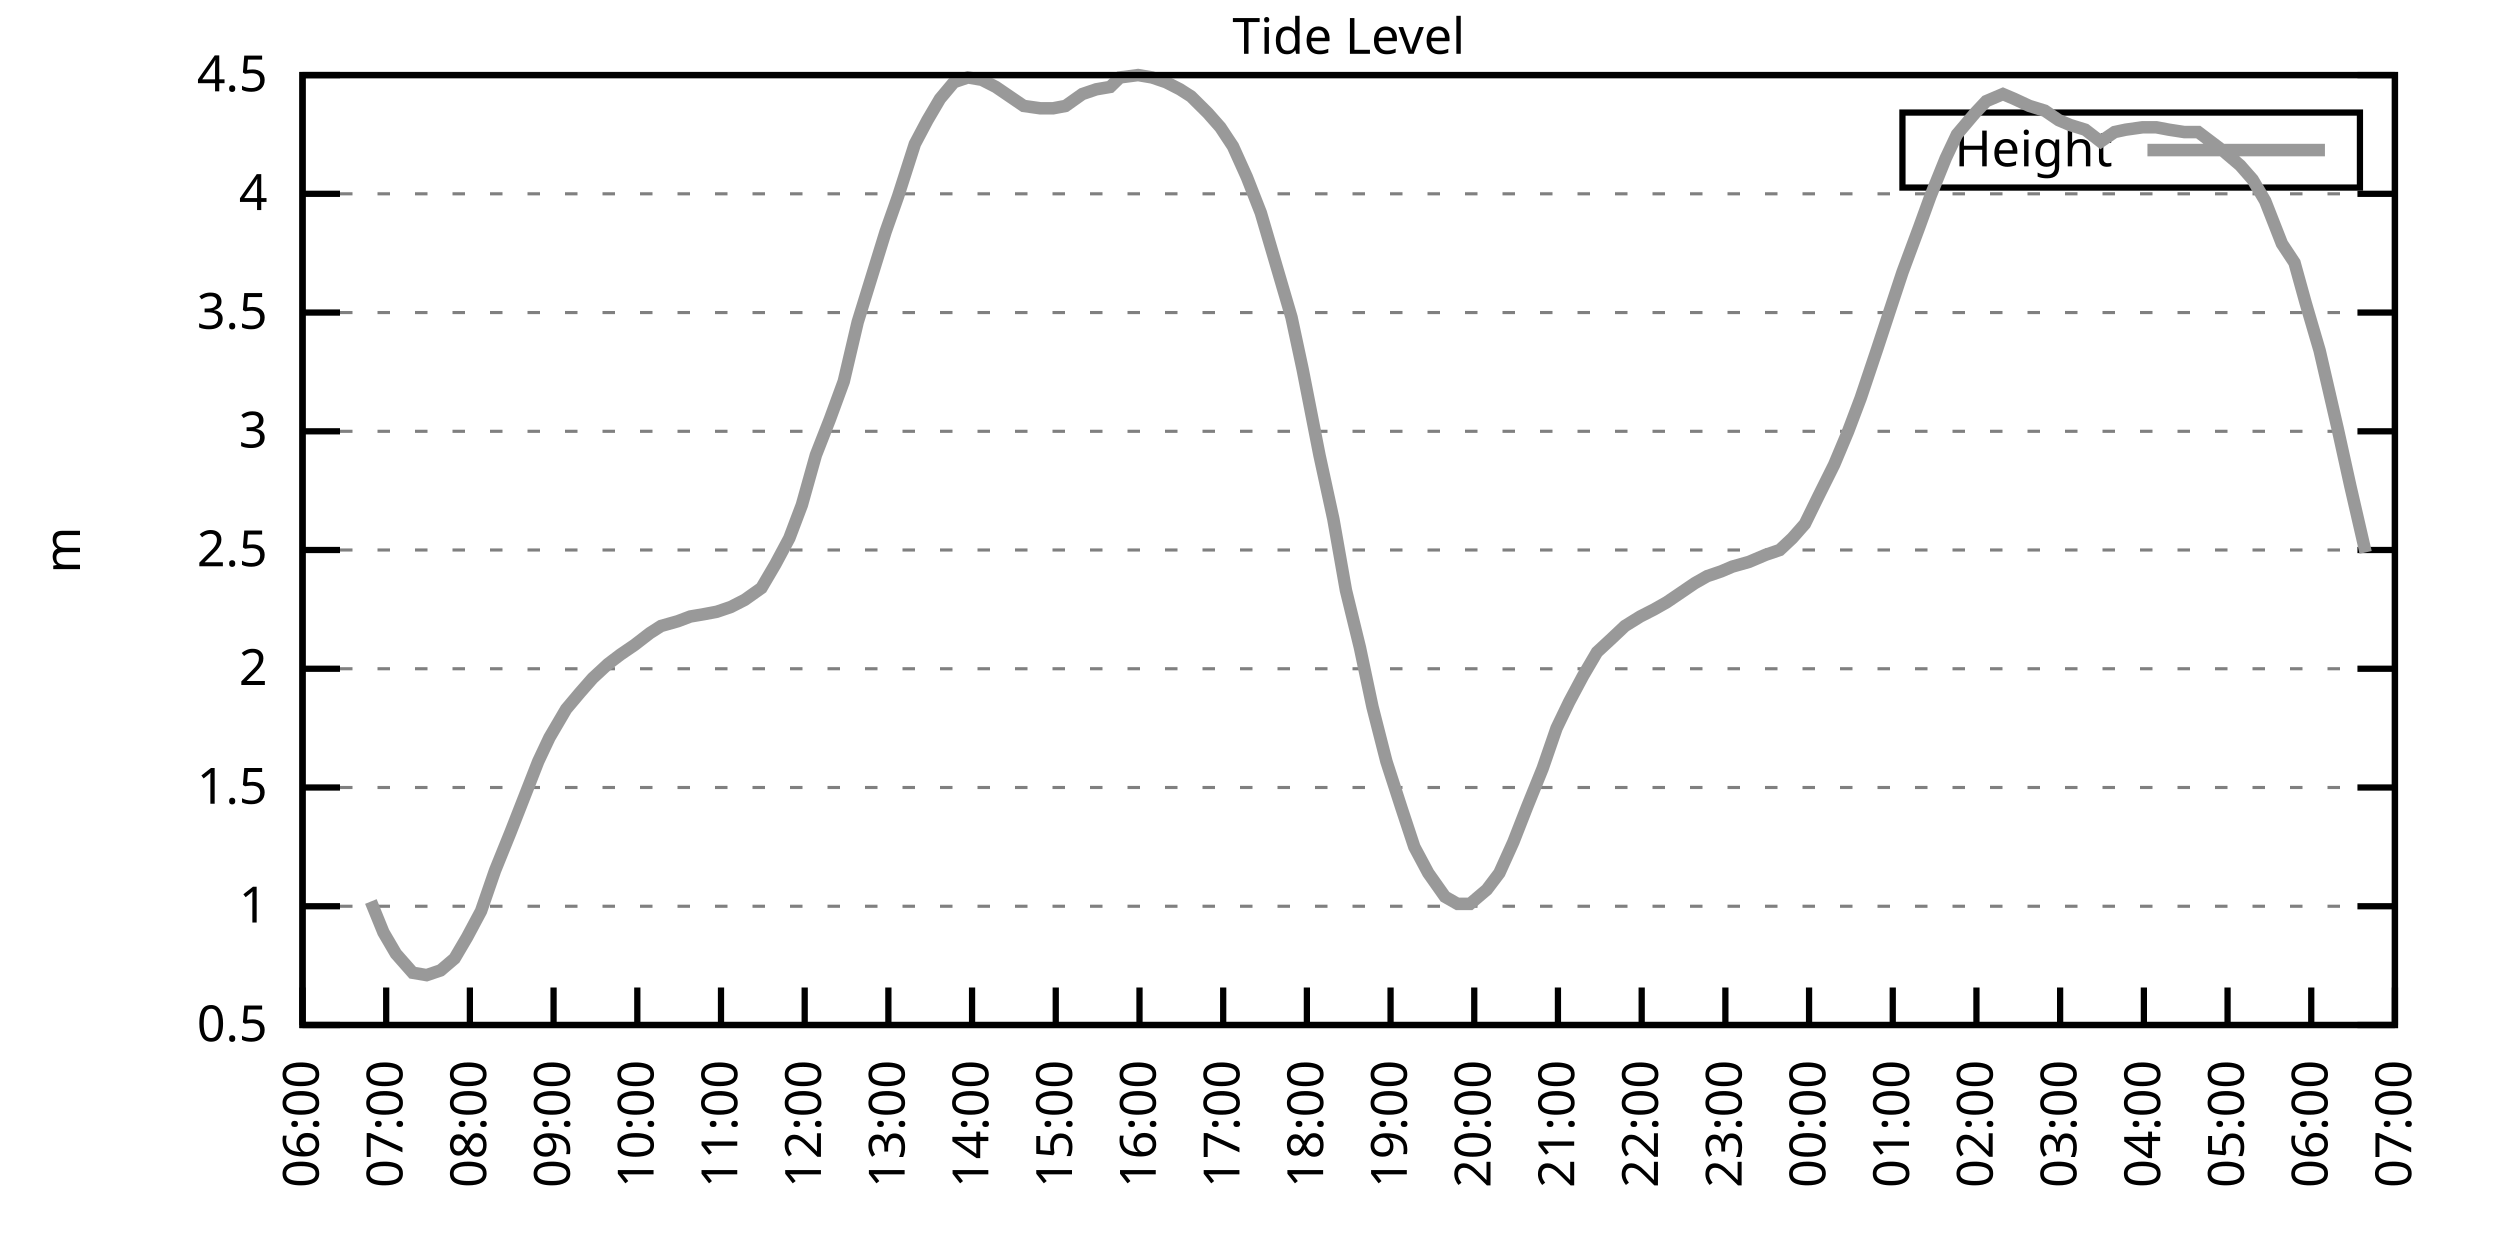
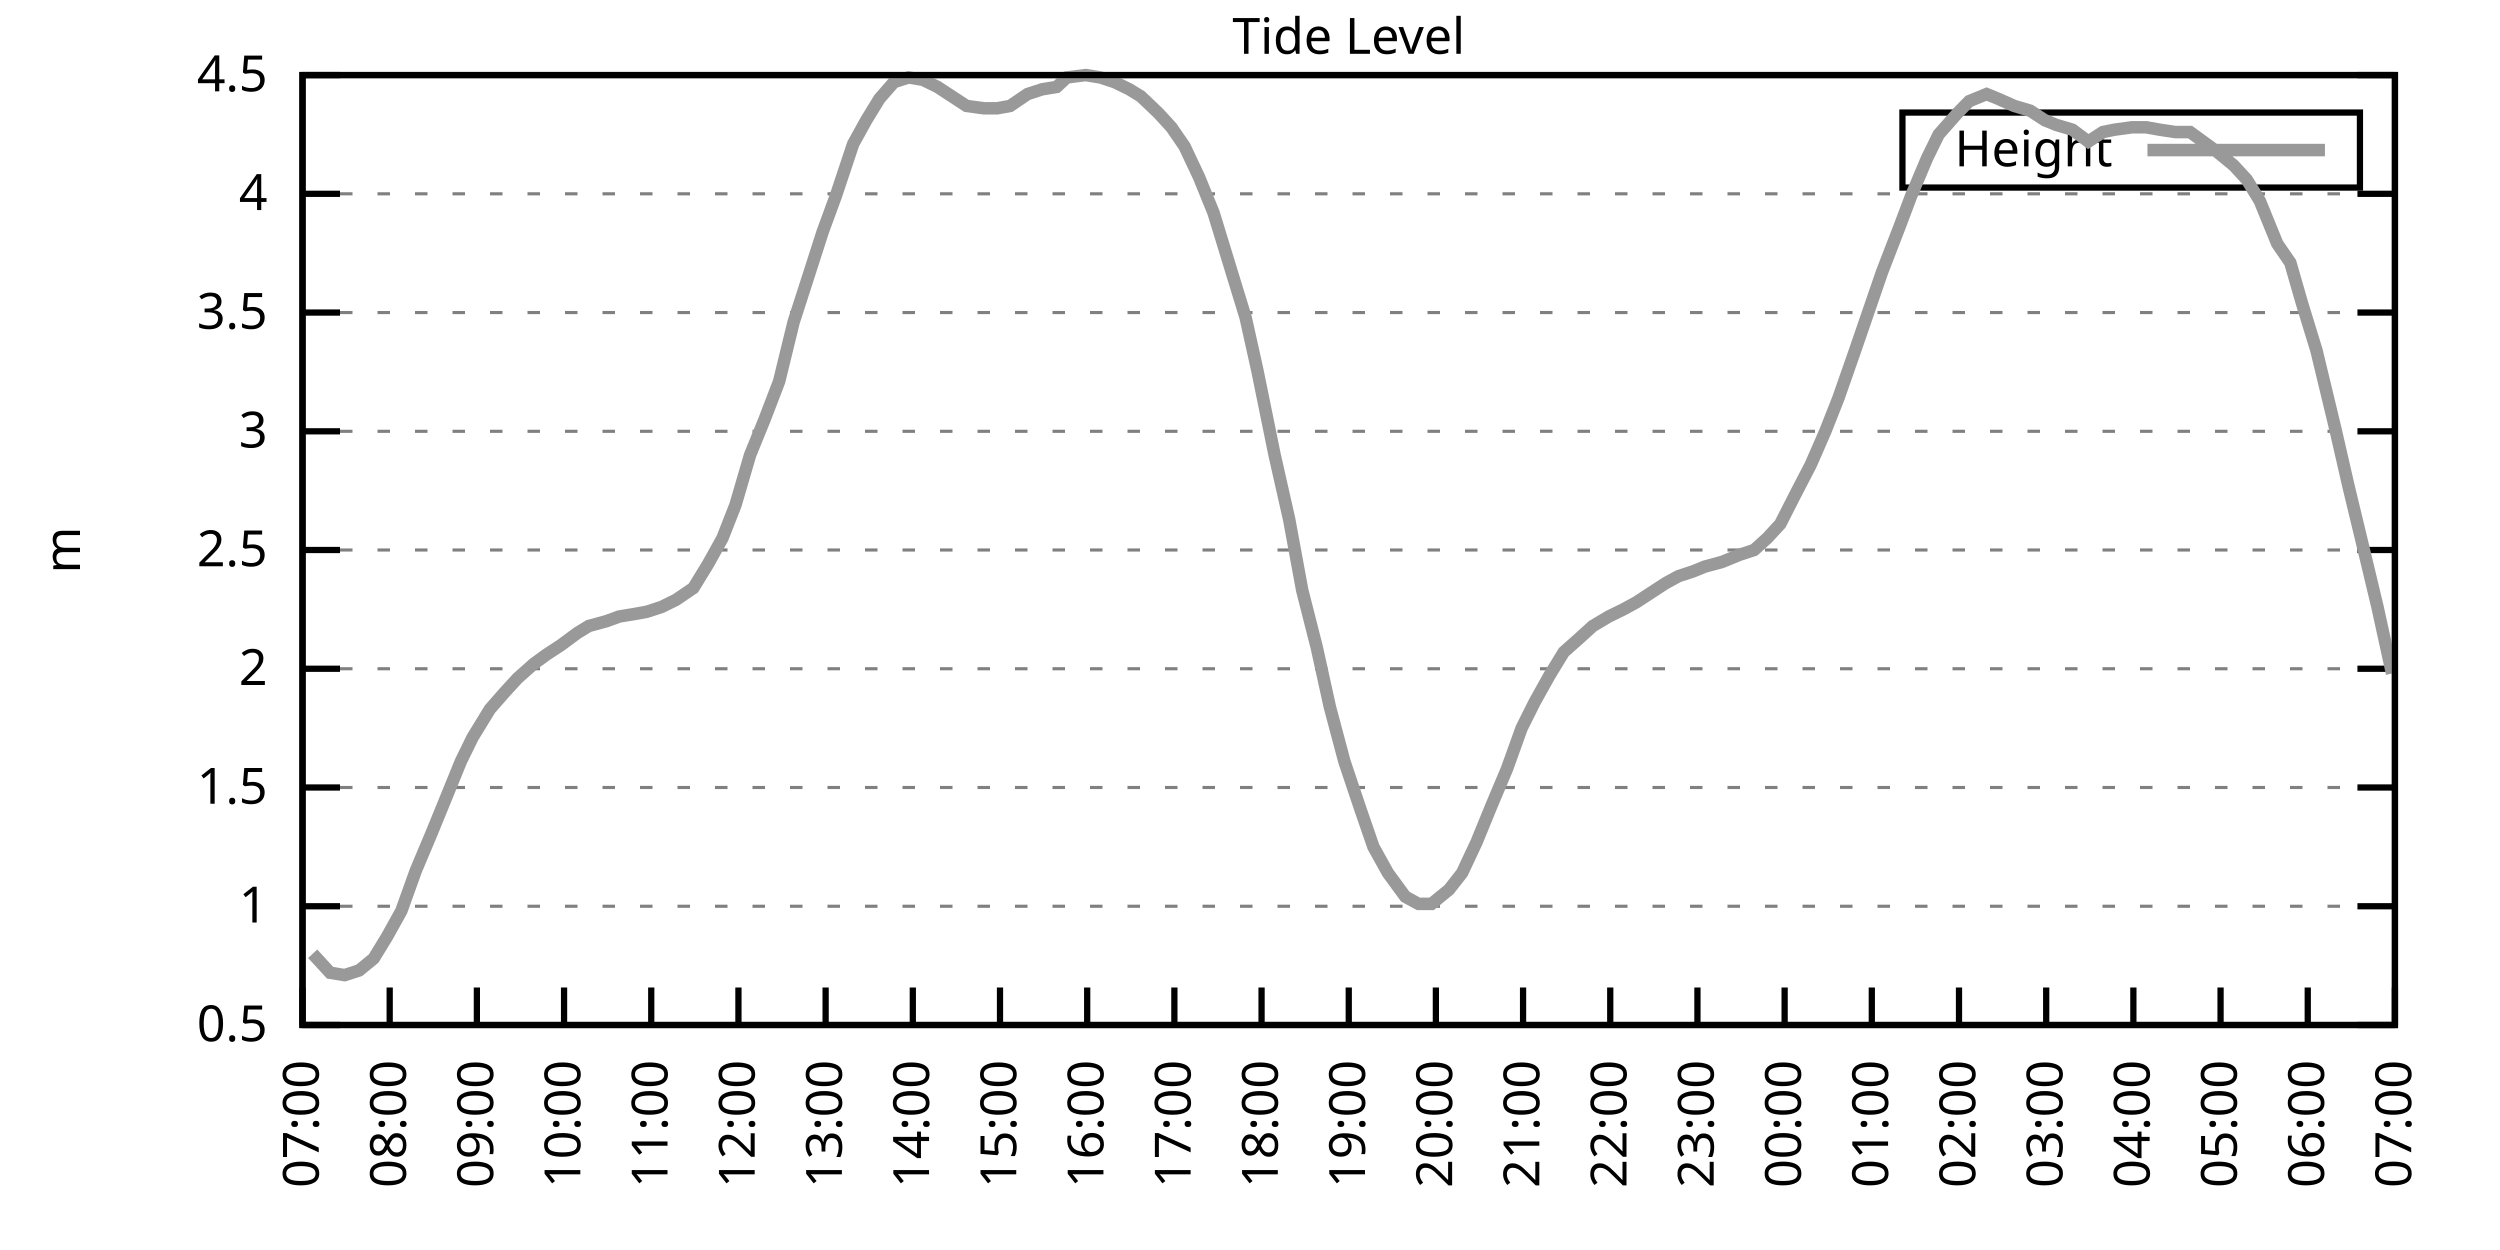
<svg xmlns="http://www.w3.org/2000/svg" xmlns:xlink="http://www.w3.org/1999/xlink" width="400" height="200" viewBox="0 0 400 200">
  <g id="gnuplot_canvas">
    <rect x="0" y="0" width="400" height="200" fill="none" />
    <defs>
      <circle id="gpDot" r="0.5" stroke-width="0.5" stroke="currentColor" />
      <path id="gpPt0" stroke-width="0.333" stroke="currentColor" d="M-1,0 h2 M0,-1 v2" />
      <path id="gpPt1" stroke-width="0.333" stroke="currentColor" d="M-1,-1 L1,1 M1,-1 L-1,1" />
      <path id="gpPt2" stroke-width="0.333" stroke="currentColor" d="M-1,0 L1,0 M0,-1 L0,1 M-1,-1 L1,1 M-1,1 L1,-1" />
      <rect id="gpPt3" stroke-width="0.333" stroke="currentColor" x="-1" y="-1" width="2" height="2" />
      <rect id="gpPt4" stroke-width="0.333" stroke="currentColor" fill="currentColor" x="-1" y="-1" width="2" height="2" />
      <circle id="gpPt5" stroke-width="0.333" stroke="currentColor" cx="0" cy="0" r="1" />
      <use xlink:href="#gpPt5" id="gpPt6" fill="currentColor" stroke="none" />
      <path id="gpPt7" stroke-width="0.333" stroke="currentColor" d="M0,-1.33 L-1.33,0.67 L1.33,0.67 z" />
      <use xlink:href="#gpPt7" id="gpPt8" fill="currentColor" stroke="none" />
      <use xlink:href="#gpPt7" id="gpPt9" stroke="currentColor" transform="rotate(180)" />
      <use xlink:href="#gpPt9" id="gpPt10" fill="currentColor" stroke="none" />
      <use xlink:href="#gpPt3" id="gpPt11" stroke="currentColor" transform="rotate(45)" />
      <use xlink:href="#gpPt11" id="gpPt12" fill="currentColor" stroke="none" />
      <path id="gpPt13" stroke-width="0.333" stroke="currentColor" d="M0,1.330 L1.265,0.411 L0.782,-1.067 L-0.782,-1.076 L-1.265,0.411 z" />
      <use xlink:href="#gpPt13" id="gpPt14" fill="currentColor" stroke="none" />
      <filter id="textbox" filterUnits="objectBoundingBox" x="0" y="0" height="1" width="1">
        <feFlood flood-color="white" flood-opacity="1" result="bgnd" />
        <feComposite in="SourceGraphic" in2="bgnd" operator="atop" />
      </filter>
      <filter id="greybox" filterUnits="objectBoundingBox" x="0" y="0" height="1" width="1">
        <feFlood flood-color="lightgrey" flood-opacity="1" result="grey" />
        <feComposite in="SourceGraphic" in2="grey" operator="atop" />
      </filter>
    </defs>
    <g fill="none" color="white" stroke="currentColor" stroke-width="1.00" stroke-linecap="butt" stroke-linejoin="miter">
</g>
    <g fill="none" color="black" stroke="currentColor" stroke-width="1.00" stroke-linecap="butt" stroke-linejoin="miter">
      <g stroke="none" shape-rendering="crispEdges">
        <polygon fill="rgb(255, 255, 255)" points="48.40,164.00 383.18,164.00 383.18,12.02 48.40,12.02 " />
      </g>
    </g>
    <g fill="none" color="black" stroke="currentColor" stroke-width="1.00" stroke-linecap="butt" stroke-linejoin="miter">
</g>
    <g fill="none" color="black" stroke="black" stroke-width="0.50" stroke-linecap="butt" stroke-linejoin="miter">
</g>
    <g fill="none" color="gray" stroke="currentColor" stroke-width="0.50" stroke-linecap="butt" stroke-linejoin="miter">
      <path stroke="gray" stroke-dasharray="2,4" class="gridline" d="M48.40,164.00 L383.19,164.00  " />
    </g>
    <g fill="none" color="gray" stroke="gray" stroke-width="1.00" stroke-linecap="butt" stroke-linejoin="miter">
</g>
    <g fill="none" color="black" stroke="currentColor" stroke-width="1.00" stroke-linecap="butt" stroke-linejoin="miter">
      <path stroke="black" d="M48.40,164.00 L54.40,164.00 M383.19,164.00 L377.19,164.00  " />
      <g transform="translate(42.80,166.60)" stroke="none" fill="black" font-family="Sans" font-size="8.00" text-anchor="end">
        <text>
          <tspan font-family="Sans"> 0.5</tspan>
        </text>
      </g>
    </g>
    <g fill="none" color="black" stroke="currentColor" stroke-width="1.00" stroke-linecap="butt" stroke-linejoin="miter">
</g>
    <g fill="none" color="black" stroke="black" stroke-width="0.50" stroke-linecap="butt" stroke-linejoin="miter">
</g>
    <g fill="none" color="gray" stroke="currentColor" stroke-width="0.50" stroke-linecap="butt" stroke-linejoin="miter">
      <path stroke="gray" stroke-dasharray="2,4" class="gridline" d="M48.40,145.00 L383.19,145.00  " />
    </g>
    <g fill="none" color="gray" stroke="gray" stroke-width="1.00" stroke-linecap="butt" stroke-linejoin="miter">
</g>
    <g fill="none" color="black" stroke="currentColor" stroke-width="1.00" stroke-linecap="butt" stroke-linejoin="miter">
      <path stroke="black" d="M48.40,145.00 L54.40,145.00 M383.19,145.00 L377.19,145.00  " />
      <g transform="translate(42.80,147.60)" stroke="none" fill="black" font-family="Sans" font-size="8.00" text-anchor="end">
        <text>
          <tspan font-family="Sans"> 1</tspan>
        </text>
      </g>
    </g>
    <g fill="none" color="black" stroke="currentColor" stroke-width="1.00" stroke-linecap="butt" stroke-linejoin="miter">
</g>
    <g fill="none" color="black" stroke="black" stroke-width="0.50" stroke-linecap="butt" stroke-linejoin="miter">
</g>
    <g fill="none" color="gray" stroke="currentColor" stroke-width="0.50" stroke-linecap="butt" stroke-linejoin="miter">
      <path stroke="gray" stroke-dasharray="2,4" class="gridline" d="M48.40,126.00 L383.19,126.00  " />
    </g>
    <g fill="none" color="gray" stroke="gray" stroke-width="1.00" stroke-linecap="butt" stroke-linejoin="miter">
</g>
    <g fill="none" color="black" stroke="currentColor" stroke-width="1.00" stroke-linecap="butt" stroke-linejoin="miter">
      <path stroke="black" d="M48.40,126.00 L54.40,126.00 M383.19,126.00 L377.19,126.00  " />
      <g transform="translate(42.80,128.60)" stroke="none" fill="black" font-family="Sans" font-size="8.00" text-anchor="end">
        <text>
          <tspan font-family="Sans"> 1.5</tspan>
        </text>
      </g>
    </g>
    <g fill="none" color="black" stroke="currentColor" stroke-width="1.00" stroke-linecap="butt" stroke-linejoin="miter">
</g>
    <g fill="none" color="black" stroke="black" stroke-width="0.50" stroke-linecap="butt" stroke-linejoin="miter">
</g>
    <g fill="none" color="gray" stroke="currentColor" stroke-width="0.50" stroke-linecap="butt" stroke-linejoin="miter">
      <path stroke="gray" stroke-dasharray="2,4" class="gridline" d="M48.40,107.00 L383.19,107.00  " />
    </g>
    <g fill="none" color="gray" stroke="gray" stroke-width="1.00" stroke-linecap="butt" stroke-linejoin="miter">
</g>
    <g fill="none" color="black" stroke="currentColor" stroke-width="1.00" stroke-linecap="butt" stroke-linejoin="miter">
      <path stroke="black" d="M48.40,107.00 L54.40,107.00 M383.19,107.00 L377.19,107.00  " />
      <g transform="translate(42.80,109.60)" stroke="none" fill="black" font-family="Sans" font-size="8.00" text-anchor="end">
        <text>
          <tspan font-family="Sans"> 2</tspan>
        </text>
      </g>
    </g>
    <g fill="none" color="black" stroke="currentColor" stroke-width="1.00" stroke-linecap="butt" stroke-linejoin="miter">
</g>
    <g fill="none" color="black" stroke="black" stroke-width="0.50" stroke-linecap="butt" stroke-linejoin="miter">
</g>
    <g fill="none" color="gray" stroke="currentColor" stroke-width="0.50" stroke-linecap="butt" stroke-linejoin="miter">
      <path stroke="gray" stroke-dasharray="2,4" class="gridline" d="M48.40,88.00 L383.19,88.00  " />
    </g>
    <g fill="none" color="gray" stroke="gray" stroke-width="1.00" stroke-linecap="butt" stroke-linejoin="miter">
</g>
    <g fill="none" color="black" stroke="currentColor" stroke-width="1.00" stroke-linecap="butt" stroke-linejoin="miter">
      <path stroke="black" d="M48.40,88.00 L54.40,88.00 M383.19,88.00 L377.19,88.00  " />
      <g transform="translate(42.80,90.60)" stroke="none" fill="black" font-family="Sans" font-size="8.00" text-anchor="end">
        <text>
          <tspan font-family="Sans"> 2.5</tspan>
        </text>
      </g>
    </g>
    <g fill="none" color="black" stroke="currentColor" stroke-width="1.00" stroke-linecap="butt" stroke-linejoin="miter">
</g>
    <g fill="none" color="black" stroke="black" stroke-width="0.50" stroke-linecap="butt" stroke-linejoin="miter">
</g>
    <g fill="none" color="gray" stroke="currentColor" stroke-width="0.50" stroke-linecap="butt" stroke-linejoin="miter">
      <path stroke="gray" stroke-dasharray="2,4" class="gridline" d="M48.40,69.01 L383.19,69.01  " />
    </g>
    <g fill="none" color="gray" stroke="gray" stroke-width="1.00" stroke-linecap="butt" stroke-linejoin="miter">
</g>
    <g fill="none" color="black" stroke="currentColor" stroke-width="1.00" stroke-linecap="butt" stroke-linejoin="miter">
      <path stroke="black" d="M48.40,69.01 L54.40,69.01 M383.19,69.01 L377.19,69.01  " />
      <g transform="translate(42.80,71.61)" stroke="none" fill="black" font-family="Sans" font-size="8.00" text-anchor="end">
        <text>
          <tspan font-family="Sans"> 3</tspan>
        </text>
      </g>
    </g>
    <g fill="none" color="black" stroke="currentColor" stroke-width="1.00" stroke-linecap="butt" stroke-linejoin="miter">
</g>
    <g fill="none" color="black" stroke="black" stroke-width="0.50" stroke-linecap="butt" stroke-linejoin="miter">
</g>
    <g fill="none" color="gray" stroke="currentColor" stroke-width="0.50" stroke-linecap="butt" stroke-linejoin="miter">
      <path stroke="gray" stroke-dasharray="2,4" class="gridline" d="M48.40,50.01 L383.19,50.01  " />
    </g>
    <g fill="none" color="gray" stroke="gray" stroke-width="1.00" stroke-linecap="butt" stroke-linejoin="miter">
</g>
    <g fill="none" color="black" stroke="currentColor" stroke-width="1.00" stroke-linecap="butt" stroke-linejoin="miter">
      <path stroke="black" d="M48.40,50.01 L54.40,50.01 M383.19,50.01 L377.19,50.01  " />
      <g transform="translate(42.80,52.61)" stroke="none" fill="black" font-family="Sans" font-size="8.00" text-anchor="end">
        <text>
          <tspan font-family="Sans"> 3.5</tspan>
        </text>
      </g>
    </g>
    <g fill="none" color="black" stroke="currentColor" stroke-width="1.00" stroke-linecap="butt" stroke-linejoin="miter">
</g>
    <g fill="none" color="black" stroke="black" stroke-width="0.50" stroke-linecap="butt" stroke-linejoin="miter">
</g>
    <g fill="none" color="gray" stroke="currentColor" stroke-width="0.50" stroke-linecap="butt" stroke-linejoin="miter">
      <path stroke="gray" stroke-dasharray="2,4" class="gridline" d="M48.40,31.01 L383.19,31.01  " />
    </g>
    <g fill="none" color="gray" stroke="gray" stroke-width="1.00" stroke-linecap="butt" stroke-linejoin="miter">
</g>
    <g fill="none" color="black" stroke="currentColor" stroke-width="1.00" stroke-linecap="butt" stroke-linejoin="miter">
      <path stroke="black" d="M48.40,31.01 L54.40,31.01 M383.19,31.01 L377.19,31.01  " />
      <g transform="translate(42.80,33.61)" stroke="none" fill="black" font-family="Sans" font-size="8.00" text-anchor="end">
        <text>
          <tspan font-family="Sans"> 4</tspan>
        </text>
      </g>
    </g>
    <g fill="none" color="black" stroke="currentColor" stroke-width="1.00" stroke-linecap="butt" stroke-linejoin="miter">
</g>
    <g fill="none" color="black" stroke="black" stroke-width="0.50" stroke-linecap="butt" stroke-linejoin="miter">
</g>
    <g fill="none" color="gray" stroke="currentColor" stroke-width="0.50" stroke-linecap="butt" stroke-linejoin="miter">
      <path stroke="gray" stroke-dasharray="2,4" class="gridline" d="M48.40,12.01 L383.19,12.01  " />
    </g>
    <g fill="none" color="gray" stroke="gray" stroke-width="1.00" stroke-linecap="butt" stroke-linejoin="miter">
</g>
    <g fill="none" color="black" stroke="currentColor" stroke-width="1.00" stroke-linecap="butt" stroke-linejoin="miter">
      <path stroke="black" d="M48.40,12.01 L54.40,12.01 M383.19,12.01 L377.19,12.01  " />
      <g transform="translate(42.80,14.61)" stroke="none" fill="black" font-family="Sans" font-size="8.00" text-anchor="end">
        <text>
          <tspan font-family="Sans"> 4.5</tspan>
        </text>
      </g>
    </g>
    <g fill="none" color="black" stroke="currentColor" stroke-width="1.00" stroke-linecap="butt" stroke-linejoin="miter">
      <path stroke="black" d="M48.40,164.00 L48.40,158.00  " />
      <g transform="translate(51.00,169.60) rotate(270.00)" stroke="none" fill="black" font-family="Sans" font-size="8.00" text-anchor="end">
        <text>
-           <tspan font-family="Sans">06:00</tspan>
-         </text>
-       </g>
-     </g>
-     <g fill="none" color="black" stroke="currentColor" stroke-width="1.00" stroke-linecap="butt" stroke-linejoin="miter">
-       <path stroke="black" d="M61.79,164.00 L61.79,158.00  " />
-       <g transform="translate(64.39,169.60) rotate(270.00)" stroke="none" fill="black" font-family="Sans" font-size="8.00" text-anchor="end">
-         <text>
          <tspan font-family="Sans">07:00</tspan>
        </text>
      </g>
    </g>
    <g fill="none" color="black" stroke="currentColor" stroke-width="1.00" stroke-linecap="butt" stroke-linejoin="miter">
-       <path stroke="black" d="M75.18,164.00 L75.18,158.00  " />
-       <g transform="translate(77.78,169.60) rotate(270.00)" stroke="none" fill="black" font-family="Sans" font-size="8.00" text-anchor="end">
+       <path stroke="black" d="M62.35,164.00 L62.35,158.00  " />
+       <g transform="translate(64.95,169.60) rotate(270.00)" stroke="none" fill="black" font-family="Sans" font-size="8.00" text-anchor="end">
        <text>
          <tspan font-family="Sans">08:00</tspan>
        </text>
      </g>
    </g>
    <g fill="none" color="black" stroke="currentColor" stroke-width="1.00" stroke-linecap="butt" stroke-linejoin="miter">
-       <path stroke="black" d="M88.57,164.00 L88.57,158.00  " />
-       <g transform="translate(91.17,169.60) rotate(270.00)" stroke="none" fill="black" font-family="Sans" font-size="8.00" text-anchor="end">
+       <path stroke="black" d="M76.30,164.00 L76.30,158.00  " />
+       <g transform="translate(78.90,169.60) rotate(270.00)" stroke="none" fill="black" font-family="Sans" font-size="8.00" text-anchor="end">
        <text>
          <tspan font-family="Sans">09:00</tspan>
        </text>
      </g>
    </g>
    <g fill="none" color="black" stroke="currentColor" stroke-width="1.00" stroke-linecap="butt" stroke-linejoin="miter">
-       <path stroke="black" d="M101.97,164.00 L101.97,158.00  " />
-       <g transform="translate(104.57,169.60) rotate(270.00)" stroke="none" fill="black" font-family="Sans" font-size="8.00" text-anchor="end">
+       <path stroke="black" d="M90.25,164.00 L90.25,158.00  " />
+       <g transform="translate(92.85,169.60) rotate(270.00)" stroke="none" fill="black" font-family="Sans" font-size="8.00" text-anchor="end">
        <text>
          <tspan font-family="Sans">10:00</tspan>
        </text>
      </g>
    </g>
    <g fill="none" color="black" stroke="currentColor" stroke-width="1.00" stroke-linecap="butt" stroke-linejoin="miter">
-       <path stroke="black" d="M115.36,164.00 L115.36,158.00  " />
-       <g transform="translate(117.96,169.60) rotate(270.00)" stroke="none" fill="black" font-family="Sans" font-size="8.00" text-anchor="end">
+       <path stroke="black" d="M104.20,164.00 L104.20,158.00  " />
+       <g transform="translate(106.80,169.60) rotate(270.00)" stroke="none" fill="black" font-family="Sans" font-size="8.00" text-anchor="end">
        <text>
          <tspan font-family="Sans">11:00</tspan>
        </text>
      </g>
    </g>
    <g fill="none" color="black" stroke="currentColor" stroke-width="1.00" stroke-linecap="butt" stroke-linejoin="miter">
-       <path stroke="black" d="M128.75,164.00 L128.75,158.00  " />
-       <g transform="translate(131.35,169.60) rotate(270.00)" stroke="none" fill="black" font-family="Sans" font-size="8.00" text-anchor="end">
+       <path stroke="black" d="M118.15,164.00 L118.15,158.00  " />
+       <g transform="translate(120.75,169.60) rotate(270.00)" stroke="none" fill="black" font-family="Sans" font-size="8.00" text-anchor="end">
        <text>
          <tspan font-family="Sans">12:00</tspan>
        </text>
      </g>
    </g>
    <g fill="none" color="black" stroke="currentColor" stroke-width="1.00" stroke-linecap="butt" stroke-linejoin="miter">
-       <path stroke="black" d="M142.14,164.00 L142.14,158.00  " />
-       <g transform="translate(144.74,169.60) rotate(270.00)" stroke="none" fill="black" font-family="Sans" font-size="8.00" text-anchor="end">
+       <path stroke="black" d="M132.10,164.00 L132.10,158.00  " />
+       <g transform="translate(134.70,169.60) rotate(270.00)" stroke="none" fill="black" font-family="Sans" font-size="8.00" text-anchor="end">
        <text>
          <tspan font-family="Sans">13:00</tspan>
        </text>
      </g>
    </g>
    <g fill="none" color="black" stroke="currentColor" stroke-width="1.00" stroke-linecap="butt" stroke-linejoin="miter">
-       <path stroke="black" d="M155.53,164.00 L155.53,158.00  " />
-       <g transform="translate(158.13,169.60) rotate(270.00)" stroke="none" fill="black" font-family="Sans" font-size="8.00" text-anchor="end">
+       <path stroke="black" d="M146.05,164.00 L146.05,158.00  " />
+       <g transform="translate(148.65,169.60) rotate(270.00)" stroke="none" fill="black" font-family="Sans" font-size="8.00" text-anchor="end">
        <text>
          <tspan font-family="Sans">14:00</tspan>
        </text>
      </g>
    </g>
    <g fill="none" color="black" stroke="currentColor" stroke-width="1.00" stroke-linecap="butt" stroke-linejoin="miter">
-       <path stroke="black" d="M168.92,164.00 L168.92,158.00  " />
-       <g transform="translate(171.52,169.60) rotate(270.00)" stroke="none" fill="black" font-family="Sans" font-size="8.00" text-anchor="end">
+       <path stroke="black" d="M160.00,164.00 L160.00,158.00  " />
+       <g transform="translate(162.60,169.60) rotate(270.00)" stroke="none" fill="black" font-family="Sans" font-size="8.00" text-anchor="end">
        <text>
          <tspan font-family="Sans">15:00</tspan>
        </text>
      </g>
    </g>
    <g fill="none" color="black" stroke="currentColor" stroke-width="1.00" stroke-linecap="butt" stroke-linejoin="miter">
-       <path stroke="black" d="M182.32,164.00 L182.32,158.00  " />
-       <g transform="translate(184.92,169.60) rotate(270.00)" stroke="none" fill="black" font-family="Sans" font-size="8.00" text-anchor="end">
+       <path stroke="black" d="M173.95,164.00 L173.95,158.00  " />
+       <g transform="translate(176.55,169.60) rotate(270.00)" stroke="none" fill="black" font-family="Sans" font-size="8.00" text-anchor="end">
        <text>
          <tspan font-family="Sans">16:00</tspan>
        </text>
      </g>
    </g>
    <g fill="none" color="black" stroke="currentColor" stroke-width="1.00" stroke-linecap="butt" stroke-linejoin="miter">
-       <path stroke="black" d="M195.71,164.00 L195.71,158.00  " />
-       <g transform="translate(198.31,169.60) rotate(270.00)" stroke="none" fill="black" font-family="Sans" font-size="8.00" text-anchor="end">
+       <path stroke="black" d="M187.90,164.00 L187.90,158.00  " />
+       <g transform="translate(190.50,169.60) rotate(270.00)" stroke="none" fill="black" font-family="Sans" font-size="8.00" text-anchor="end">
        <text>
          <tspan font-family="Sans">17:00</tspan>
        </text>
      </g>
    </g>
    <g fill="none" color="black" stroke="currentColor" stroke-width="1.00" stroke-linecap="butt" stroke-linejoin="miter">
-       <path stroke="black" d="M209.10,164.00 L209.10,158.00  " />
-       <g transform="translate(211.70,169.60) rotate(270.00)" stroke="none" fill="black" font-family="Sans" font-size="8.00" text-anchor="end">
+       <path stroke="black" d="M201.85,164.00 L201.85,158.00  " />
+       <g transform="translate(204.45,169.60) rotate(270.00)" stroke="none" fill="black" font-family="Sans" font-size="8.00" text-anchor="end">
        <text>
          <tspan font-family="Sans">18:00</tspan>
        </text>
      </g>
    </g>
    <g fill="none" color="black" stroke="currentColor" stroke-width="1.00" stroke-linecap="butt" stroke-linejoin="miter">
-       <path stroke="black" d="M222.49,164.00 L222.49,158.00  " />
-       <g transform="translate(225.09,169.60) rotate(270.00)" stroke="none" fill="black" font-family="Sans" font-size="8.00" text-anchor="end">
+       <path stroke="black" d="M215.80,164.00 L215.80,158.00  " />
+       <g transform="translate(218.40,169.60) rotate(270.00)" stroke="none" fill="black" font-family="Sans" font-size="8.00" text-anchor="end">
        <text>
          <tspan font-family="Sans">19:00</tspan>
        </text>
      </g>
    </g>
    <g fill="none" color="black" stroke="currentColor" stroke-width="1.00" stroke-linecap="butt" stroke-linejoin="miter">
-       <path stroke="black" d="M235.88,164.00 L235.88,158.00  " />
-       <g transform="translate(238.48,169.60) rotate(270.00)" stroke="none" fill="black" font-family="Sans" font-size="8.00" text-anchor="end">
+       <path stroke="black" d="M229.74,164.00 L229.74,158.00  " />
+       <g transform="translate(232.34,169.60) rotate(270.00)" stroke="none" fill="black" font-family="Sans" font-size="8.00" text-anchor="end">
        <text>
          <tspan font-family="Sans">20:00</tspan>
        </text>
      </g>
    </g>
    <g fill="none" color="black" stroke="currentColor" stroke-width="1.00" stroke-linecap="butt" stroke-linejoin="miter">
-       <path stroke="black" d="M249.27,164.00 L249.27,158.00  " />
-       <g transform="translate(251.87,169.60) rotate(270.00)" stroke="none" fill="black" font-family="Sans" font-size="8.00" text-anchor="end">
+       <path stroke="black" d="M243.69,164.00 L243.69,158.00  " />
+       <g transform="translate(246.29,169.60) rotate(270.00)" stroke="none" fill="black" font-family="Sans" font-size="8.00" text-anchor="end">
        <text>
          <tspan font-family="Sans">21:00</tspan>
        </text>
      </g>
    </g>
    <g fill="none" color="black" stroke="currentColor" stroke-width="1.00" stroke-linecap="butt" stroke-linejoin="miter">
-       <path stroke="black" d="M262.67,164.00 L262.67,158.00  " />
-       <g transform="translate(265.27,169.60) rotate(270.00)" stroke="none" fill="black" font-family="Sans" font-size="8.00" text-anchor="end">
+       <path stroke="black" d="M257.64,164.00 L257.64,158.00  " />
+       <g transform="translate(260.24,169.60) rotate(270.00)" stroke="none" fill="black" font-family="Sans" font-size="8.00" text-anchor="end">
        <text>
          <tspan font-family="Sans">22:00</tspan>
        </text>
      </g>
    </g>
    <g fill="none" color="black" stroke="currentColor" stroke-width="1.00" stroke-linecap="butt" stroke-linejoin="miter">
-       <path stroke="black" d="M276.06,164.00 L276.06,158.00  " />
-       <g transform="translate(278.66,169.60) rotate(270.00)" stroke="none" fill="black" font-family="Sans" font-size="8.00" text-anchor="end">
+       <path stroke="black" d="M271.59,164.00 L271.59,158.00  " />
+       <g transform="translate(274.19,169.60) rotate(270.00)" stroke="none" fill="black" font-family="Sans" font-size="8.00" text-anchor="end">
        <text>
          <tspan font-family="Sans">23:00</tspan>
        </text>
      </g>
    </g>
    <g fill="none" color="black" stroke="currentColor" stroke-width="1.00" stroke-linecap="butt" stroke-linejoin="miter">
-       <path stroke="black" d="M289.45,164.00 L289.45,158.00  " />
-       <g transform="translate(292.05,169.60) rotate(270.00)" stroke="none" fill="black" font-family="Sans" font-size="8.00" text-anchor="end">
+       <path stroke="black" d="M285.54,164.00 L285.54,158.00  " />
+       <g transform="translate(288.14,169.60) rotate(270.00)" stroke="none" fill="black" font-family="Sans" font-size="8.00" text-anchor="end">
        <text>
          <tspan font-family="Sans">00:00</tspan>
        </text>
      </g>
    </g>
    <g fill="none" color="black" stroke="currentColor" stroke-width="1.00" stroke-linecap="butt" stroke-linejoin="miter">
-       <path stroke="black" d="M302.84,164.00 L302.84,158.00  " />
-       <g transform="translate(305.44,169.60) rotate(270.00)" stroke="none" fill="black" font-family="Sans" font-size="8.00" text-anchor="end">
+       <path stroke="black" d="M299.49,164.00 L299.49,158.00  " />
+       <g transform="translate(302.09,169.60) rotate(270.00)" stroke="none" fill="black" font-family="Sans" font-size="8.00" text-anchor="end">
        <text>
          <tspan font-family="Sans">01:00</tspan>
        </text>
      </g>
    </g>
    <g fill="none" color="black" stroke="currentColor" stroke-width="1.00" stroke-linecap="butt" stroke-linejoin="miter">
-       <path stroke="black" d="M316.23,164.00 L316.23,158.00  " />
-       <g transform="translate(318.83,169.60) rotate(270.00)" stroke="none" fill="black" font-family="Sans" font-size="8.00" text-anchor="end">
+       <path stroke="black" d="M313.44,164.00 L313.44,158.00  " />
+       <g transform="translate(316.04,169.60) rotate(270.00)" stroke="none" fill="black" font-family="Sans" font-size="8.00" text-anchor="end">
        <text>
          <tspan font-family="Sans">02:00</tspan>
        </text>
      </g>
    </g>
    <g fill="none" color="black" stroke="currentColor" stroke-width="1.00" stroke-linecap="butt" stroke-linejoin="miter">
-       <path stroke="black" d="M329.62,164.00 L329.62,158.00  " />
-       <g transform="translate(332.22,169.60) rotate(270.00)" stroke="none" fill="black" font-family="Sans" font-size="8.00" text-anchor="end">
+       <path stroke="black" d="M327.39,164.00 L327.39,158.00  " />
+       <g transform="translate(329.99,169.60) rotate(270.00)" stroke="none" fill="black" font-family="Sans" font-size="8.00" text-anchor="end">
        <text>
          <tspan font-family="Sans">03:00</tspan>
        </text>
      </g>
    </g>
    <g fill="none" color="black" stroke="currentColor" stroke-width="1.00" stroke-linecap="butt" stroke-linejoin="miter">
-       <path stroke="black" d="M343.02,164.00 L343.02,158.00  " />
-       <g transform="translate(345.62,169.60) rotate(270.00)" stroke="none" fill="black" font-family="Sans" font-size="8.00" text-anchor="end">
+       <path stroke="black" d="M341.34,164.00 L341.34,158.00  " />
+       <g transform="translate(343.94,169.60) rotate(270.00)" stroke="none" fill="black" font-family="Sans" font-size="8.00" text-anchor="end">
        <text>
          <tspan font-family="Sans">04:00</tspan>
        </text>
      </g>
    </g>
    <g fill="none" color="black" stroke="currentColor" stroke-width="1.00" stroke-linecap="butt" stroke-linejoin="miter">
-       <path stroke="black" d="M356.41,164.00 L356.41,158.00  " />
-       <g transform="translate(359.01,169.60) rotate(270.00)" stroke="none" fill="black" font-family="Sans" font-size="8.00" text-anchor="end">
+       <path stroke="black" d="M355.29,164.00 L355.29,158.00  " />
+       <g transform="translate(357.89,169.60) rotate(270.00)" stroke="none" fill="black" font-family="Sans" font-size="8.00" text-anchor="end">
        <text>
          <tspan font-family="Sans">05:00</tspan>
        </text>
      </g>
    </g>
    <g fill="none" color="black" stroke="currentColor" stroke-width="1.00" stroke-linecap="butt" stroke-linejoin="miter">
-       <path stroke="black" d="M369.80,164.00 L369.80,158.00  " />
-       <g transform="translate(372.40,169.60) rotate(270.00)" stroke="none" fill="black" font-family="Sans" font-size="8.00" text-anchor="end">
+       <path stroke="black" d="M369.24,164.00 L369.24,158.00  " />
+       <g transform="translate(371.84,169.60) rotate(270.00)" stroke="none" fill="black" font-family="Sans" font-size="8.00" text-anchor="end">
        <text>
          <tspan font-family="Sans">06:00</tspan>
        </text>
      </g>
    </g>
    <g fill="none" color="black" stroke="currentColor" stroke-width="1.00" stroke-linecap="butt" stroke-linejoin="miter">
      <path stroke="black" d="M383.19,164.00 L383.19,158.00  " />
      <g transform="translate(385.79,169.60) rotate(270.00)" stroke="none" fill="black" font-family="Sans" font-size="8.00" text-anchor="end">
        <text>
          <tspan font-family="Sans">07:00</tspan>
        </text>
      </g>
    </g>
    <g fill="none" color="black" stroke="currentColor" stroke-width="1.00" stroke-linecap="butt" stroke-linejoin="miter">
</g>
    <g fill="none" color="black" stroke="currentColor" stroke-width="1.00" stroke-linecap="butt" stroke-linejoin="miter">
      <path stroke="black" d="M48.40,12.01 L48.40,164.00 L383.19,164.00 L383.19,12.01 L48.40,12.01 Z  " />
    </g>
    <g fill="none" color="black" stroke="currentColor" stroke-width="1.00" stroke-linecap="butt" stroke-linejoin="miter">
</g>
    <g fill="none" color="black" stroke="currentColor" stroke-width="1.00" stroke-linecap="butt" stroke-linejoin="miter">
      <path stroke="black" d="M304.39,30.01 L304.39,18.01 L377.59,18.01 L377.59,30.01 L304.39,30.01 Z  " />
    </g>
    <g id="Tide_level_plot_1">
      <g fill="none" color="white" stroke="black" stroke-width="2.00" stroke-linecap="butt" stroke-linejoin="miter">
</g>
      <g fill="none" color="black" stroke="currentColor" stroke-width="2.00" stroke-linecap="butt" stroke-linejoin="miter">
        <g transform="translate(337.99,26.61)" stroke="none" fill="black" font-family="Sans" font-size="8.00" text-anchor="end">
          <text>
            <tspan font-family="Sans">Height</tspan>
          </text>
        </g>
      </g>
      <g fill="none" color="black" stroke="currentColor" stroke-width="2.00" stroke-linecap="butt" stroke-linejoin="miter">
-         <path stroke="rgb(153, 153, 153)" d="M343.59,24.01 L371.99,24.01 M59.34,144.24 L61.35,149.18 L63.35,152.60 L66.03,155.64 L68.26,156.02 L70.50,155.26   L72.73,153.36 L74.74,149.94 L76.97,145.76 L79.20,139.30 L81.66,133.22 L83.89,127.52 L86.12,121.82 L87.91,118.02   L90.58,113.46 L92.82,110.80 L94.82,108.52 L97.28,106.24 L99.29,104.72 L101.52,103.20 L103.98,101.30 L105.76,100.16   L108.44,99.40 L110.45,98.64 L112.68,98.26 L114.69,97.88 L116.92,97.12 L119.15,95.98 L121.83,94.08 L124.06,90.28   L126.29,86.11 L128.30,80.79 L130.54,72.81 L132.77,67.11 L135.00,61.03 L137.23,51.53 L139.46,44.31 L141.69,37.09   L143.70,31.39 L146.38,23.03 L148.39,19.23 L150.40,15.81 L152.63,13.15 L154.86,12.39 L157.10,12.77 L159.33,13.91   L161.56,15.43 L163.79,16.95 L166.47,17.33 L168.48,17.33 L170.49,16.95 L173.17,15.05 L175.40,14.29 L177.63,13.91   L179.19,12.39 L182.09,12.01 L184.32,12.39 L186.56,13.15 L188.79,14.29 L190.57,15.43 L193.25,18.09 L195.26,20.37   L197.27,23.41 L199.50,28.35 L201.73,34.05 L204.41,43.17 L206.64,50.77 L208.43,59.13 L211.11,72.81 L213.34,83.07   L215.35,94.46 L217.58,103.58 L219.59,113.08 L221.82,121.82 L224.28,129.42 L226.29,135.50 L228.52,139.68 L231.20,143.48   L233.20,144.62 L235.21,144.62 L237.89,142.34 L239.90,139.68 L242.13,134.74 L244.36,129.04 L246.82,122.96 L249.05,116.50   L251.06,112.32 L253.29,108.14 L255.52,104.34 L257.98,102.06 L259.99,100.16 L262.44,98.64 L264.67,97.50 L266.68,96.36   L268.92,94.84 L271.15,93.32 L273.16,92.18 L275.39,91.42 L277.17,90.66 L279.85,89.90 L282.53,88.76 L284.76,88.00   L286.77,86.11 L288.78,83.83 L291.01,79.27 L293.47,74.33 L295.70,69.01 L297.71,63.69 L300.39,55.71 L302.39,49.63   L304.40,43.55 L307.08,36.33 L308.87,31.39 L311.32,25.31 L313.11,21.51 L316.01,18.09 L317.79,16.19 L320.47,15.05   L322.26,15.81 L324.71,16.95 L327.17,17.71 L329.40,19.23 L331.19,19.99 L333.64,20.75 L336.10,22.65 L338.33,21.13   L340.11,20.75 L342.79,20.37 L345.02,20.37 L347.03,20.75 L349.49,21.13 L351.72,21.13 L353.73,22.65 L355.74,24.17   L358.42,26.45 L360.42,28.73 L362.43,32.15 L365.11,38.99 L367.12,42.03 L368.91,48.49 L371.14,56.09 L374.04,68.63   L376.05,77.75 L378.50,88.38  " />
+         <path stroke="rgb(153, 153, 153)" d="M343.59,24.01 L371.99,24.01 M50.03,152.60 L52.82,155.64 L55.14,156.02 L57.47,155.26 L59.79,153.36 L61.88,149.94   L64.21,145.76 L66.53,139.30 L69.09,133.22 L71.42,127.52 L73.74,121.82 L75.60,118.02 L78.39,113.46 L80.72,110.80   L82.81,108.52 L85.37,106.24 L87.46,104.72 L89.78,103.20 L92.34,101.30 L94.20,100.16 L96.99,99.40 L99.08,98.64   L101.41,98.26 L103.50,97.88 L105.83,97.12 L108.15,95.98 L110.94,94.08 L113.27,90.28 L115.59,86.11 L117.68,80.79   L120.01,72.81 L122.33,67.11 L124.66,61.03 L126.98,51.53 L129.31,44.31 L131.63,37.09 L133.72,31.39 L136.51,23.03   L138.61,19.23 L140.70,15.81 L143.02,13.15 L145.35,12.39 L147.67,12.77 L150.00,13.91 L152.32,15.43 L154.65,16.95   L157.44,17.33 L159.53,17.33 L161.62,16.95 L164.41,15.05 L166.74,14.29 L169.06,13.91 L170.69,12.39 L173.71,12.01   L176.04,12.39 L178.36,13.15 L180.69,14.29 L182.55,15.43 L185.34,18.09 L187.43,20.37 L189.52,23.41 L191.85,28.35   L194.17,34.05 L196.96,43.17 L199.29,50.77 L201.15,59.13 L203.94,72.81 L206.26,83.07 L208.36,94.46 L210.68,103.58   L212.77,113.08 L215.10,121.82 L217.65,129.42 L219.75,135.50 L222.07,139.68 L224.86,143.48 L226.95,144.62 L229.05,144.62   L231.84,142.34 L233.93,139.68 L236.25,134.74 L238.58,129.04 L241.14,122.96 L243.46,116.50 L245.55,112.32 L247.88,108.14   L250.20,104.34 L252.76,102.06 L254.85,100.16 L257.41,98.64 L259.74,97.50 L261.83,96.36 L264.15,94.84 L266.48,93.32   L268.57,92.18 L270.90,91.42 L272.76,90.66 L275.55,89.90 L278.34,88.76 L280.66,88.00 L282.75,86.11 L284.85,83.83   L287.17,79.27 L289.73,74.33 L292.05,69.01 L294.15,63.69 L296.94,55.71 L299.03,49.63 L301.12,43.55 L303.91,36.33   L305.77,31.39 L308.33,25.31 L310.19,21.51 L313.21,18.09 L315.07,16.19 L317.86,15.05 L319.72,15.81 L322.28,16.95   L324.83,17.71 L327.16,19.23 L329.02,19.99 L331.58,20.75 L334.13,22.65 L336.46,21.13 L338.32,20.75 L341.11,20.37   L343.43,20.37 L345.53,20.75 L348.08,21.13 L350.41,21.13 L352.50,22.65 L354.59,24.17 L357.38,26.45 L359.48,28.73   L361.57,32.15 L364.36,38.99 L366.45,42.03 L368.31,48.49 L370.64,56.09 L373.66,68.63 L375.75,77.75 L378.31,88.38   L380.40,97.12 L382.73,107.76  " />
      </g>
    </g>
    <g fill="none" color="black" stroke="currentColor" stroke-width="2.00" stroke-linecap="butt" stroke-linejoin="miter">
</g>
    <g fill="none" color="black" stroke="black" stroke-width="1.00" stroke-linecap="butt" stroke-linejoin="miter">
</g>
    <g fill="none" color="black" stroke="currentColor" stroke-width="1.00" stroke-linecap="butt" stroke-linejoin="miter">
      <path stroke="black" d="M48.40,12.01 L48.40,164.00 L383.19,164.00 L383.19,12.01 L48.40,12.01 Z  " />
      <g transform="translate(12.80,88.01) rotate(270.00)" stroke="none" fill="black" font-family="Sans" font-size="8.00" text-anchor="middle">
        <text>
          <tspan font-family="Sans">m</tspan>
        </text>
      </g>
    </g>
    <g fill="none" color="black" stroke="currentColor" stroke-width="1.00" stroke-linecap="butt" stroke-linejoin="miter">
</g>
    <g fill="none" color="black" stroke="currentColor" stroke-width="1.00" stroke-linecap="butt" stroke-linejoin="miter">
      <g transform="translate(215.79,8.61)" stroke="none" fill="black" font-family="Sans" font-size="8.00" text-anchor="middle">
        <text>
          <tspan font-family="Sans">Tide Level</tspan>
        </text>
      </g>
    </g>
    <g fill="none" color="black" stroke="currentColor" stroke-width="1.00" stroke-linecap="butt" stroke-linejoin="miter">
</g>
  </g>
</svg>
